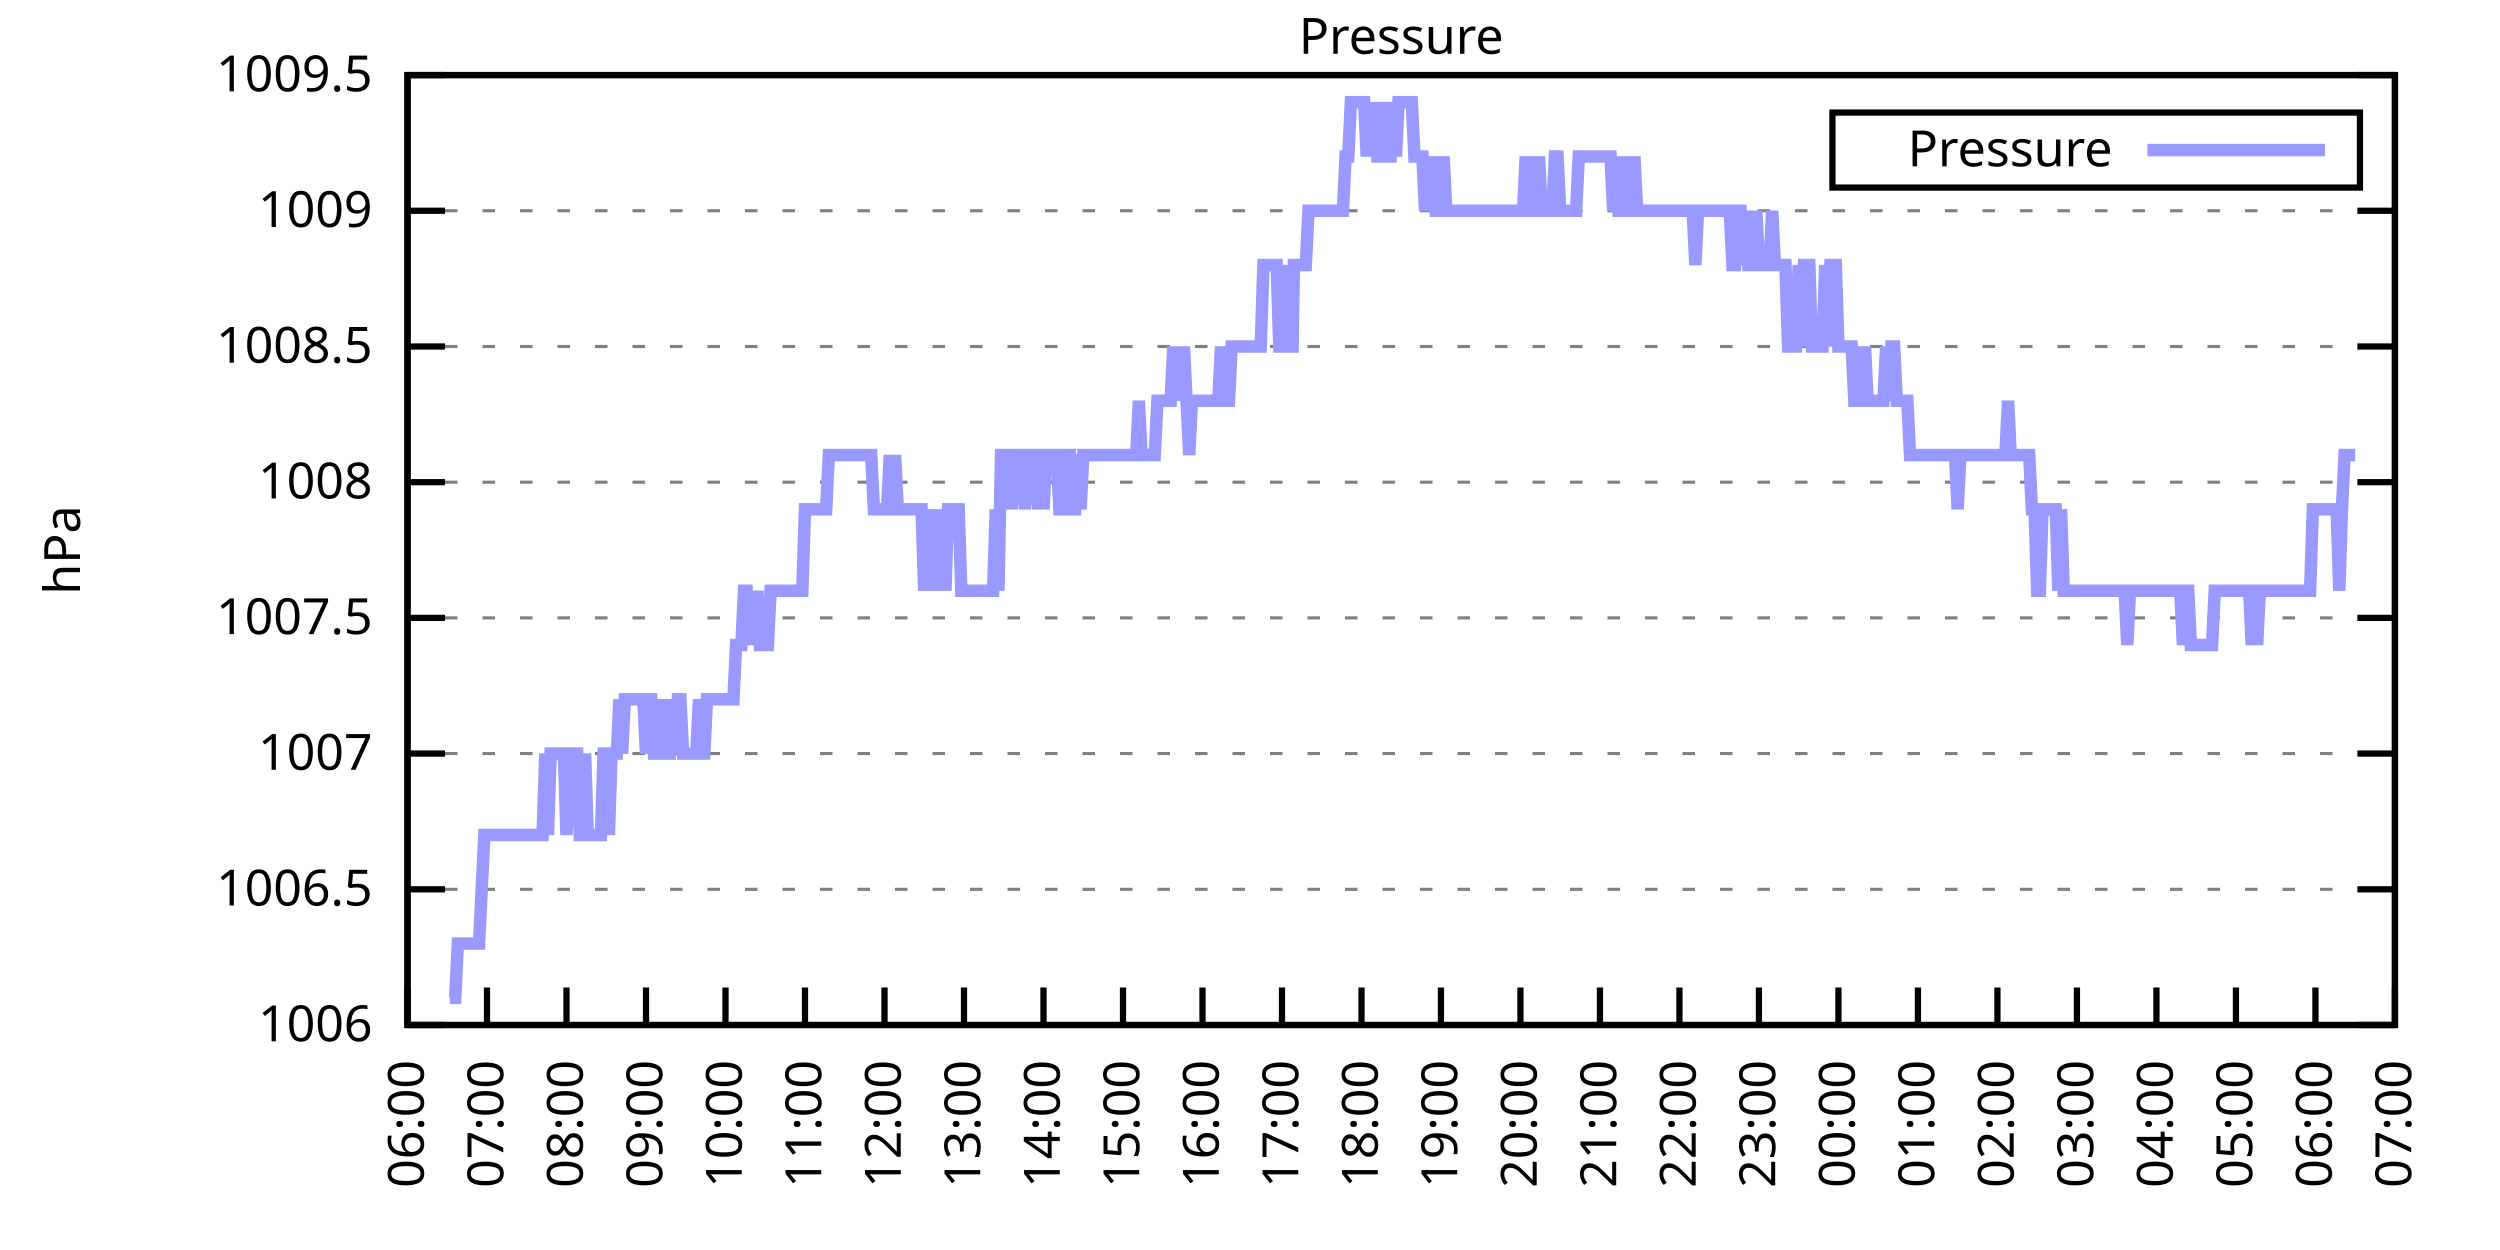
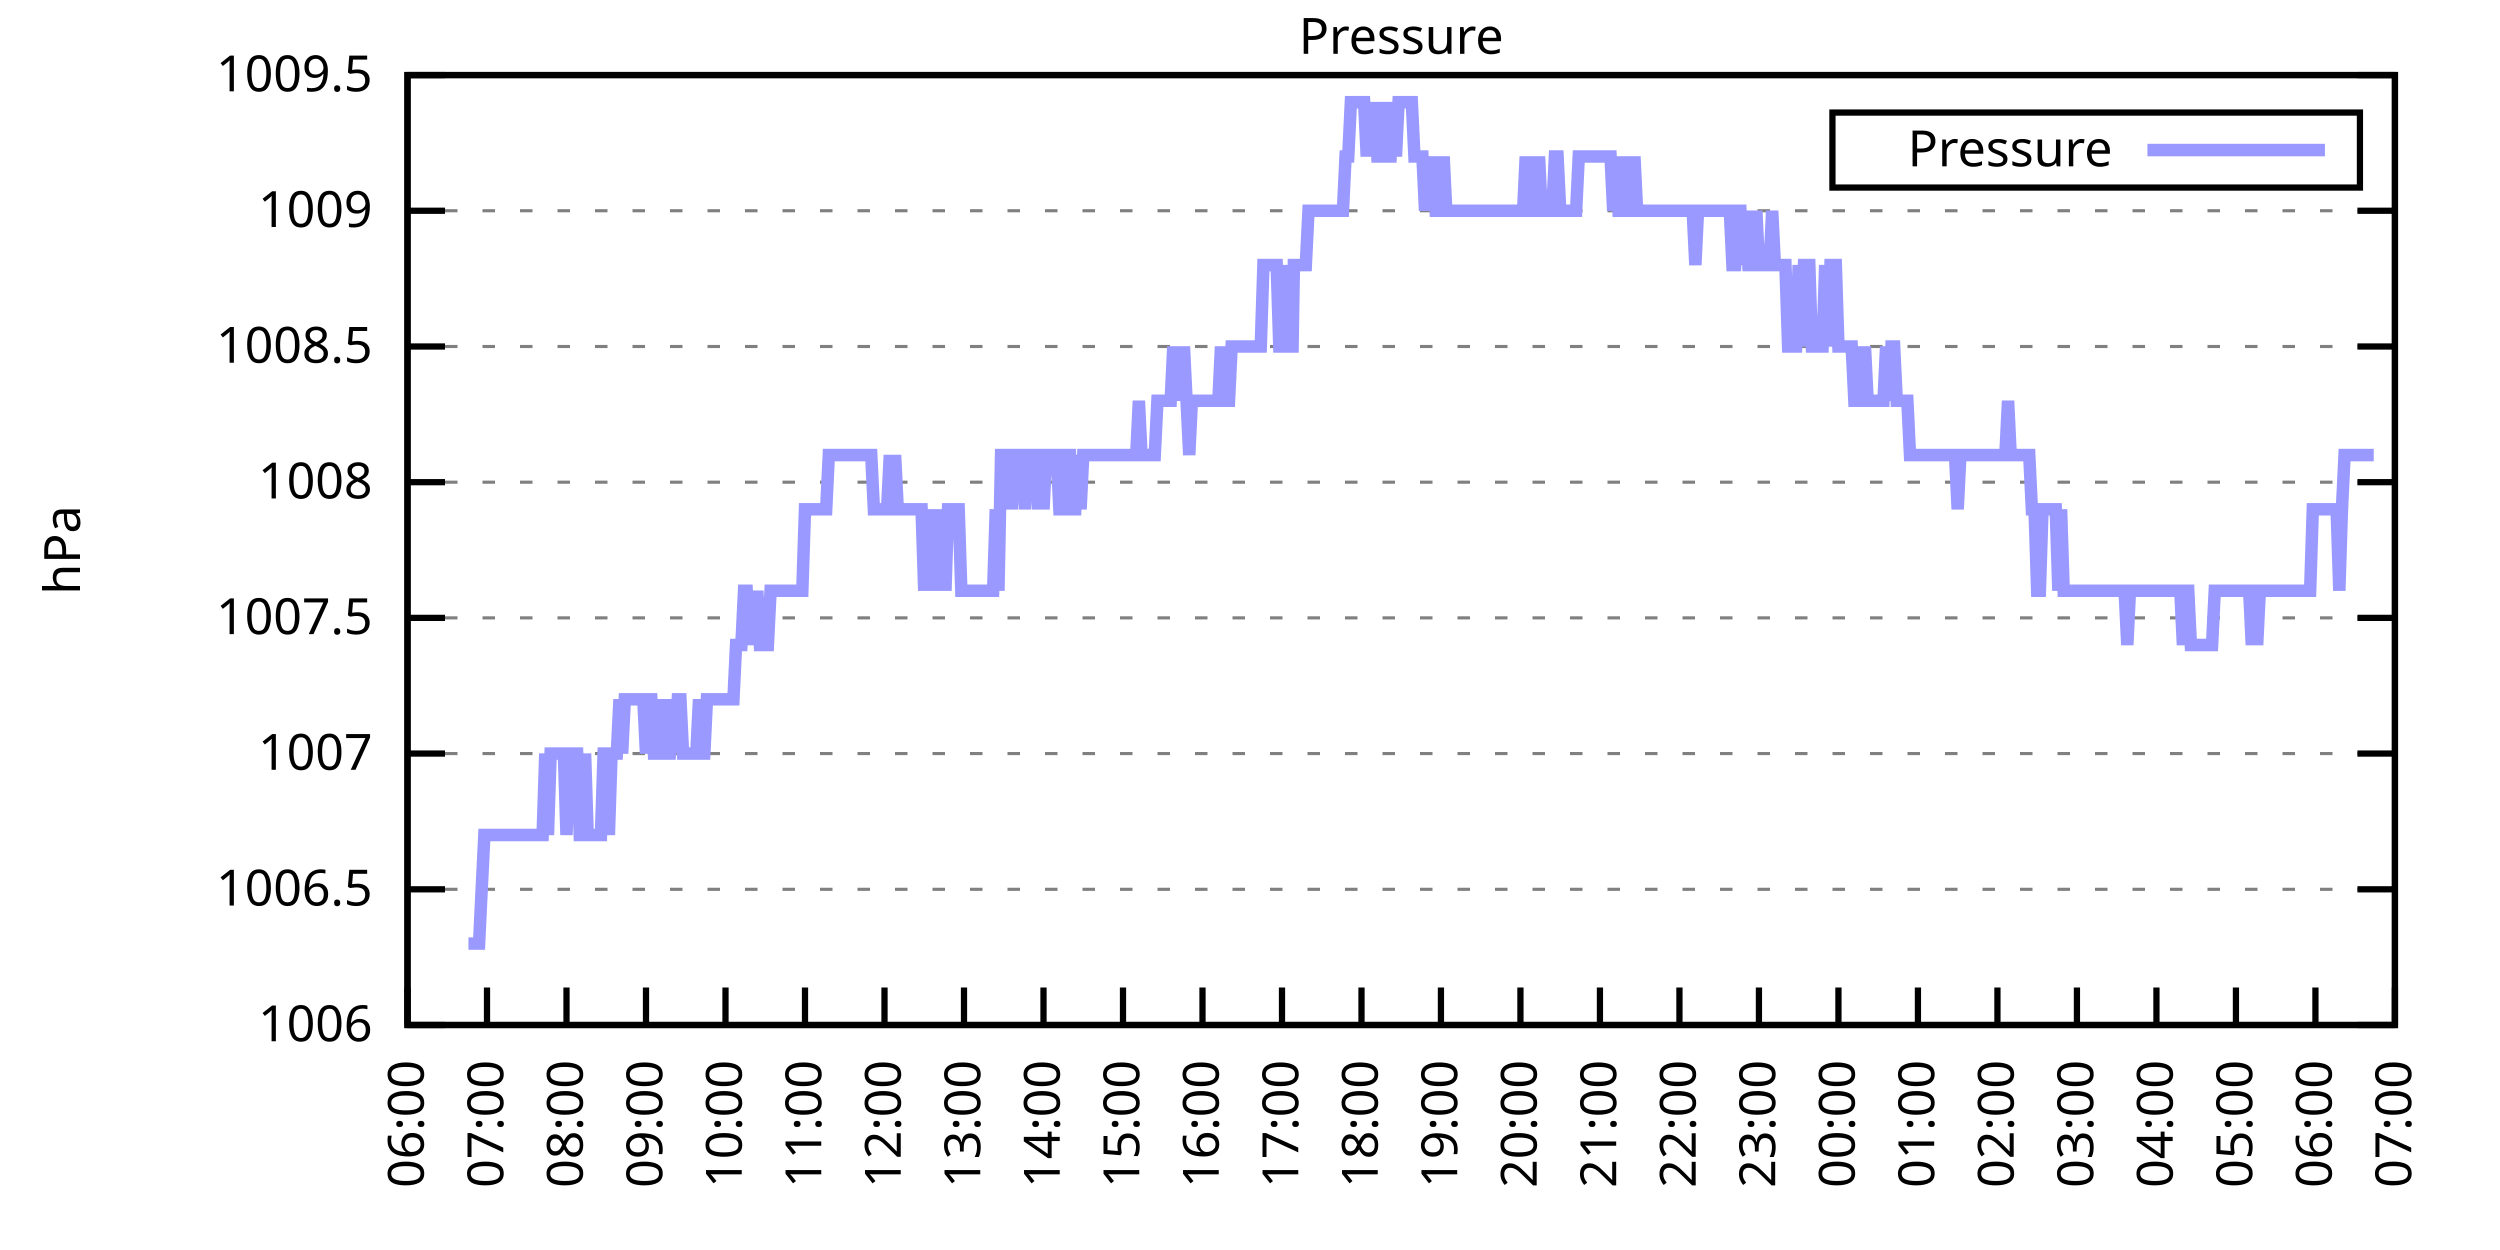
<svg xmlns="http://www.w3.org/2000/svg" xmlns:xlink="http://www.w3.org/1999/xlink" width="400" height="200" viewBox="0 0 400 200">
  <g id="gnuplot_canvas">
    <rect x="0" y="0" width="400" height="200" fill="none" />
    <defs>
      <circle id="gpDot" r="0.5" stroke-width="0.5" stroke="currentColor" />
      <path id="gpPt0" stroke-width="0.333" stroke="currentColor" d="M-1,0 h2 M0,-1 v2" />
      <path id="gpPt1" stroke-width="0.333" stroke="currentColor" d="M-1,-1 L1,1 M1,-1 L-1,1" />
      <path id="gpPt2" stroke-width="0.333" stroke="currentColor" d="M-1,0 L1,0 M0,-1 L0,1 M-1,-1 L1,1 M-1,1 L1,-1" />
      <rect id="gpPt3" stroke-width="0.333" stroke="currentColor" x="-1" y="-1" width="2" height="2" />
      <rect id="gpPt4" stroke-width="0.333" stroke="currentColor" fill="currentColor" x="-1" y="-1" width="2" height="2" />
      <circle id="gpPt5" stroke-width="0.333" stroke="currentColor" cx="0" cy="0" r="1" />
      <use xlink:href="#gpPt5" id="gpPt6" fill="currentColor" stroke="none" />
      <path id="gpPt7" stroke-width="0.333" stroke="currentColor" d="M0,-1.33 L-1.33,0.67 L1.33,0.67 z" />
      <use xlink:href="#gpPt7" id="gpPt8" fill="currentColor" stroke="none" />
      <use xlink:href="#gpPt7" id="gpPt9" stroke="currentColor" transform="rotate(180)" />
      <use xlink:href="#gpPt9" id="gpPt10" fill="currentColor" stroke="none" />
      <use xlink:href="#gpPt3" id="gpPt11" stroke="currentColor" transform="rotate(45)" />
      <use xlink:href="#gpPt11" id="gpPt12" fill="currentColor" stroke="none" />
      <path id="gpPt13" stroke-width="0.333" stroke="currentColor" d="M0,1.330 L1.265,0.411 L0.782,-1.067 L-0.782,-1.076 L-1.265,0.411 z" />
      <use xlink:href="#gpPt13" id="gpPt14" fill="currentColor" stroke="none" />
      <filter id="textbox" filterUnits="objectBoundingBox" x="0" y="0" height="1" width="1">
        <feFlood flood-color="white" flood-opacity="1" result="bgnd" />
        <feComposite in="SourceGraphic" in2="bgnd" operator="atop" />
      </filter>
      <filter id="greybox" filterUnits="objectBoundingBox" x="0" y="0" height="1" width="1">
        <feFlood flood-color="lightgrey" flood-opacity="1" result="grey" />
        <feComposite in="SourceGraphic" in2="grey" operator="atop" />
      </filter>
    </defs>
    <g fill="none" color="white" stroke="currentColor" stroke-width="1.00" stroke-linecap="butt" stroke-linejoin="miter">
</g>
    <g fill="none" color="black" stroke="currentColor" stroke-width="1.00" stroke-linecap="butt" stroke-linejoin="miter">
      <g stroke="none" shape-rendering="crispEdges">
        <polygon fill="rgb(255, 255, 255)" points="65.20,164.00 383.18,164.00 383.18,12.02 65.20,12.02 " />
      </g>
    </g>
    <g fill="none" color="black" stroke="currentColor" stroke-width="1.00" stroke-linecap="butt" stroke-linejoin="miter">
</g>
    <g fill="none" color="black" stroke="black" stroke-width="0.50" stroke-linecap="butt" stroke-linejoin="miter">
</g>
    <g fill="none" color="gray" stroke="currentColor" stroke-width="0.50" stroke-linecap="butt" stroke-linejoin="miter">
      <path stroke="gray" stroke-dasharray="2,4" class="gridline" d="M65.20,164.00 L383.19,164.00  " />
    </g>
    <g fill="none" color="gray" stroke="gray" stroke-width="1.00" stroke-linecap="butt" stroke-linejoin="miter">
</g>
    <g fill="none" color="black" stroke="currentColor" stroke-width="1.00" stroke-linecap="butt" stroke-linejoin="miter">
      <path stroke="black" d="M65.20,164.00 L71.20,164.00 M383.19,164.00 L377.19,164.00  " />
      <g transform="translate(59.60,166.60)" stroke="none" fill="black" font-family="Sans" font-size="8.00" text-anchor="end">
        <text>
          <tspan font-family="Sans"> 1006</tspan>
        </text>
      </g>
    </g>
    <g fill="none" color="black" stroke="currentColor" stroke-width="1.00" stroke-linecap="butt" stroke-linejoin="miter">
</g>
    <g fill="none" color="black" stroke="black" stroke-width="0.50" stroke-linecap="butt" stroke-linejoin="miter">
</g>
    <g fill="none" color="gray" stroke="currentColor" stroke-width="0.50" stroke-linecap="butt" stroke-linejoin="miter">
      <path stroke="gray" stroke-dasharray="2,4" class="gridline" d="M65.20,142.29 L383.19,142.29  " />
    </g>
    <g fill="none" color="gray" stroke="gray" stroke-width="1.00" stroke-linecap="butt" stroke-linejoin="miter">
</g>
    <g fill="none" color="black" stroke="currentColor" stroke-width="1.00" stroke-linecap="butt" stroke-linejoin="miter">
      <path stroke="black" d="M65.20,142.29 L71.20,142.29 M383.19,142.29 L377.19,142.29  " />
      <g transform="translate(59.60,144.89)" stroke="none" fill="black" font-family="Sans" font-size="8.00" text-anchor="end">
        <text>
          <tspan font-family="Sans"> 1006.5</tspan>
        </text>
      </g>
    </g>
    <g fill="none" color="black" stroke="currentColor" stroke-width="1.00" stroke-linecap="butt" stroke-linejoin="miter">
</g>
    <g fill="none" color="black" stroke="black" stroke-width="0.50" stroke-linecap="butt" stroke-linejoin="miter">
</g>
    <g fill="none" color="gray" stroke="currentColor" stroke-width="0.50" stroke-linecap="butt" stroke-linejoin="miter">
      <path stroke="gray" stroke-dasharray="2,4" class="gridline" d="M65.20,120.57 L383.19,120.57  " />
    </g>
    <g fill="none" color="gray" stroke="gray" stroke-width="1.00" stroke-linecap="butt" stroke-linejoin="miter">
</g>
    <g fill="none" color="black" stroke="currentColor" stroke-width="1.00" stroke-linecap="butt" stroke-linejoin="miter">
      <path stroke="black" d="M65.20,120.57 L71.20,120.57 M383.19,120.57 L377.19,120.57  " />
      <g transform="translate(59.60,123.17)" stroke="none" fill="black" font-family="Sans" font-size="8.00" text-anchor="end">
        <text>
          <tspan font-family="Sans"> 1007</tspan>
        </text>
      </g>
    </g>
    <g fill="none" color="black" stroke="currentColor" stroke-width="1.00" stroke-linecap="butt" stroke-linejoin="miter">
</g>
    <g fill="none" color="black" stroke="black" stroke-width="0.50" stroke-linecap="butt" stroke-linejoin="miter">
</g>
    <g fill="none" color="gray" stroke="currentColor" stroke-width="0.50" stroke-linecap="butt" stroke-linejoin="miter">
      <path stroke="gray" stroke-dasharray="2,4" class="gridline" d="M65.20,98.86 L383.19,98.86  " />
    </g>
    <g fill="none" color="gray" stroke="gray" stroke-width="1.00" stroke-linecap="butt" stroke-linejoin="miter">
</g>
    <g fill="none" color="black" stroke="currentColor" stroke-width="1.00" stroke-linecap="butt" stroke-linejoin="miter">
      <path stroke="black" d="M65.20,98.86 L71.20,98.86 M383.19,98.86 L377.19,98.86  " />
      <g transform="translate(59.60,101.46)" stroke="none" fill="black" font-family="Sans" font-size="8.00" text-anchor="end">
        <text>
          <tspan font-family="Sans"> 1007.5</tspan>
        </text>
      </g>
    </g>
    <g fill="none" color="black" stroke="currentColor" stroke-width="1.00" stroke-linecap="butt" stroke-linejoin="miter">
</g>
    <g fill="none" color="black" stroke="black" stroke-width="0.50" stroke-linecap="butt" stroke-linejoin="miter">
</g>
    <g fill="none" color="gray" stroke="currentColor" stroke-width="0.50" stroke-linecap="butt" stroke-linejoin="miter">
      <path stroke="gray" stroke-dasharray="2,4" class="gridline" d="M65.20,77.15 L383.19,77.15  " />
    </g>
    <g fill="none" color="gray" stroke="gray" stroke-width="1.00" stroke-linecap="butt" stroke-linejoin="miter">
</g>
    <g fill="none" color="black" stroke="currentColor" stroke-width="1.00" stroke-linecap="butt" stroke-linejoin="miter">
      <path stroke="black" d="M65.20,77.15 L71.20,77.15 M383.19,77.15 L377.19,77.15  " />
      <g transform="translate(59.60,79.75)" stroke="none" fill="black" font-family="Sans" font-size="8.00" text-anchor="end">
        <text>
          <tspan font-family="Sans"> 1008</tspan>
        </text>
      </g>
    </g>
    <g fill="none" color="black" stroke="currentColor" stroke-width="1.00" stroke-linecap="butt" stroke-linejoin="miter">
</g>
    <g fill="none" color="black" stroke="black" stroke-width="0.50" stroke-linecap="butt" stroke-linejoin="miter">
</g>
    <g fill="none" color="gray" stroke="currentColor" stroke-width="0.50" stroke-linecap="butt" stroke-linejoin="miter">
      <path stroke="gray" stroke-dasharray="2,4" class="gridline" d="M65.20,55.44 L383.19,55.44  " />
    </g>
    <g fill="none" color="gray" stroke="gray" stroke-width="1.00" stroke-linecap="butt" stroke-linejoin="miter">
</g>
    <g fill="none" color="black" stroke="currentColor" stroke-width="1.00" stroke-linecap="butt" stroke-linejoin="miter">
      <path stroke="black" d="M65.20,55.44 L71.20,55.44 M383.19,55.44 L377.19,55.44  " />
      <g transform="translate(59.60,58.04)" stroke="none" fill="black" font-family="Sans" font-size="8.00" text-anchor="end">
        <text>
          <tspan font-family="Sans"> 1008.5</tspan>
        </text>
      </g>
    </g>
    <g fill="none" color="black" stroke="currentColor" stroke-width="1.00" stroke-linecap="butt" stroke-linejoin="miter">
</g>
    <g fill="none" color="black" stroke="black" stroke-width="0.50" stroke-linecap="butt" stroke-linejoin="miter">
</g>
    <g fill="none" color="gray" stroke="currentColor" stroke-width="0.50" stroke-linecap="butt" stroke-linejoin="miter">
      <path stroke="gray" stroke-dasharray="2,4" class="gridline" d="M65.20,33.72 L383.19,33.72  " />
    </g>
    <g fill="none" color="gray" stroke="gray" stroke-width="1.00" stroke-linecap="butt" stroke-linejoin="miter">
</g>
    <g fill="none" color="black" stroke="currentColor" stroke-width="1.00" stroke-linecap="butt" stroke-linejoin="miter">
      <path stroke="black" d="M65.20,33.72 L71.20,33.72 M383.19,33.72 L377.19,33.72  " />
      <g transform="translate(59.60,36.32)" stroke="none" fill="black" font-family="Sans" font-size="8.00" text-anchor="end">
        <text>
          <tspan font-family="Sans"> 1009</tspan>
        </text>
      </g>
    </g>
    <g fill="none" color="black" stroke="currentColor" stroke-width="1.00" stroke-linecap="butt" stroke-linejoin="miter">
</g>
    <g fill="none" color="black" stroke="black" stroke-width="0.50" stroke-linecap="butt" stroke-linejoin="miter">
</g>
    <g fill="none" color="gray" stroke="currentColor" stroke-width="0.50" stroke-linecap="butt" stroke-linejoin="miter">
      <path stroke="gray" stroke-dasharray="2,4" class="gridline" d="M65.20,12.01 L383.19,12.01  " />
    </g>
    <g fill="none" color="gray" stroke="gray" stroke-width="1.00" stroke-linecap="butt" stroke-linejoin="miter">
</g>
    <g fill="none" color="black" stroke="currentColor" stroke-width="1.00" stroke-linecap="butt" stroke-linejoin="miter">
      <path stroke="black" d="M65.20,12.01 L71.20,12.01 M383.19,12.01 L377.19,12.01  " />
      <g transform="translate(59.60,14.61)" stroke="none" fill="black" font-family="Sans" font-size="8.00" text-anchor="end">
        <text>
          <tspan font-family="Sans"> 1009.5</tspan>
        </text>
      </g>
    </g>
    <g fill="none" color="black" stroke="currentColor" stroke-width="1.00" stroke-linecap="butt" stroke-linejoin="miter">
      <path stroke="black" d="M65.20,164.00 L65.20,158.00  " />
      <g transform="translate(67.80,169.60) rotate(270.00)" stroke="none" fill="black" font-family="Sans" font-size="8.00" text-anchor="end">
        <text>
          <tspan font-family="Sans">06:00</tspan>
        </text>
      </g>
    </g>
    <g fill="none" color="black" stroke="currentColor" stroke-width="1.00" stroke-linecap="butt" stroke-linejoin="miter">
      <path stroke="black" d="M77.92,164.00 L77.92,158.00  " />
      <g transform="translate(80.52,169.60) rotate(270.00)" stroke="none" fill="black" font-family="Sans" font-size="8.00" text-anchor="end">
        <text>
          <tspan font-family="Sans">07:00</tspan>
        </text>
      </g>
    </g>
    <g fill="none" color="black" stroke="currentColor" stroke-width="1.00" stroke-linecap="butt" stroke-linejoin="miter">
      <path stroke="black" d="M90.64,164.00 L90.64,158.00  " />
      <g transform="translate(93.24,169.60) rotate(270.00)" stroke="none" fill="black" font-family="Sans" font-size="8.00" text-anchor="end">
        <text>
          <tspan font-family="Sans">08:00</tspan>
        </text>
      </g>
    </g>
    <g fill="none" color="black" stroke="currentColor" stroke-width="1.00" stroke-linecap="butt" stroke-linejoin="miter">
      <path stroke="black" d="M103.36,164.00 L103.36,158.00  " />
      <g transform="translate(105.96,169.60) rotate(270.00)" stroke="none" fill="black" font-family="Sans" font-size="8.00" text-anchor="end">
        <text>
          <tspan font-family="Sans">09:00</tspan>
        </text>
      </g>
    </g>
    <g fill="none" color="black" stroke="currentColor" stroke-width="1.00" stroke-linecap="butt" stroke-linejoin="miter">
      <path stroke="black" d="M116.08,164.00 L116.08,158.00  " />
      <g transform="translate(118.68,169.60) rotate(270.00)" stroke="none" fill="black" font-family="Sans" font-size="8.00" text-anchor="end">
        <text>
          <tspan font-family="Sans">10:00</tspan>
        </text>
      </g>
    </g>
    <g fill="none" color="black" stroke="currentColor" stroke-width="1.00" stroke-linecap="butt" stroke-linejoin="miter">
      <path stroke="black" d="M128.80,164.00 L128.80,158.00  " />
      <g transform="translate(131.40,169.60) rotate(270.00)" stroke="none" fill="black" font-family="Sans" font-size="8.00" text-anchor="end">
        <text>
          <tspan font-family="Sans">11:00</tspan>
        </text>
      </g>
    </g>
    <g fill="none" color="black" stroke="currentColor" stroke-width="1.00" stroke-linecap="butt" stroke-linejoin="miter">
      <path stroke="black" d="M141.52,164.00 L141.52,158.00  " />
      <g transform="translate(144.12,169.60) rotate(270.00)" stroke="none" fill="black" font-family="Sans" font-size="8.00" text-anchor="end">
        <text>
          <tspan font-family="Sans">12:00</tspan>
        </text>
      </g>
    </g>
    <g fill="none" color="black" stroke="currentColor" stroke-width="1.00" stroke-linecap="butt" stroke-linejoin="miter">
      <path stroke="black" d="M154.24,164.00 L154.24,158.00  " />
      <g transform="translate(156.84,169.60) rotate(270.00)" stroke="none" fill="black" font-family="Sans" font-size="8.00" text-anchor="end">
        <text>
          <tspan font-family="Sans">13:00</tspan>
        </text>
      </g>
    </g>
    <g fill="none" color="black" stroke="currentColor" stroke-width="1.00" stroke-linecap="butt" stroke-linejoin="miter">
      <path stroke="black" d="M166.96,164.00 L166.96,158.00  " />
      <g transform="translate(169.56,169.60) rotate(270.00)" stroke="none" fill="black" font-family="Sans" font-size="8.00" text-anchor="end">
        <text>
          <tspan font-family="Sans">14:00</tspan>
        </text>
      </g>
    </g>
    <g fill="none" color="black" stroke="currentColor" stroke-width="1.00" stroke-linecap="butt" stroke-linejoin="miter">
      <path stroke="black" d="M179.68,164.00 L179.68,158.00  " />
      <g transform="translate(182.28,169.60) rotate(270.00)" stroke="none" fill="black" font-family="Sans" font-size="8.00" text-anchor="end">
        <text>
          <tspan font-family="Sans">15:00</tspan>
        </text>
      </g>
    </g>
    <g fill="none" color="black" stroke="currentColor" stroke-width="1.00" stroke-linecap="butt" stroke-linejoin="miter">
      <path stroke="black" d="M192.40,164.00 L192.40,158.00  " />
      <g transform="translate(195.00,169.60) rotate(270.00)" stroke="none" fill="black" font-family="Sans" font-size="8.00" text-anchor="end">
        <text>
          <tspan font-family="Sans">16:00</tspan>
        </text>
      </g>
    </g>
    <g fill="none" color="black" stroke="currentColor" stroke-width="1.00" stroke-linecap="butt" stroke-linejoin="miter">
      <path stroke="black" d="M205.12,164.00 L205.12,158.00  " />
      <g transform="translate(207.72,169.60) rotate(270.00)" stroke="none" fill="black" font-family="Sans" font-size="8.00" text-anchor="end">
        <text>
          <tspan font-family="Sans">17:00</tspan>
        </text>
      </g>
    </g>
    <g fill="none" color="black" stroke="currentColor" stroke-width="1.00" stroke-linecap="butt" stroke-linejoin="miter">
      <path stroke="black" d="M217.84,164.00 L217.84,158.00  " />
      <g transform="translate(220.44,169.60) rotate(270.00)" stroke="none" fill="black" font-family="Sans" font-size="8.00" text-anchor="end">
        <text>
          <tspan font-family="Sans">18:00</tspan>
        </text>
      </g>
    </g>
    <g fill="none" color="black" stroke="currentColor" stroke-width="1.00" stroke-linecap="butt" stroke-linejoin="miter">
      <path stroke="black" d="M230.55,164.00 L230.55,158.00  " />
      <g transform="translate(233.15,169.60) rotate(270.00)" stroke="none" fill="black" font-family="Sans" font-size="8.00" text-anchor="end">
        <text>
          <tspan font-family="Sans">19:00</tspan>
        </text>
      </g>
    </g>
    <g fill="none" color="black" stroke="currentColor" stroke-width="1.00" stroke-linecap="butt" stroke-linejoin="miter">
      <path stroke="black" d="M243.27,164.00 L243.27,158.00  " />
      <g transform="translate(245.87,169.60) rotate(270.00)" stroke="none" fill="black" font-family="Sans" font-size="8.00" text-anchor="end">
        <text>
          <tspan font-family="Sans">20:00</tspan>
        </text>
      </g>
    </g>
    <g fill="none" color="black" stroke="currentColor" stroke-width="1.00" stroke-linecap="butt" stroke-linejoin="miter">
      <path stroke="black" d="M255.99,164.00 L255.99,158.00  " />
      <g transform="translate(258.59,169.60) rotate(270.00)" stroke="none" fill="black" font-family="Sans" font-size="8.00" text-anchor="end">
        <text>
          <tspan font-family="Sans">21:00</tspan>
        </text>
      </g>
    </g>
    <g fill="none" color="black" stroke="currentColor" stroke-width="1.00" stroke-linecap="butt" stroke-linejoin="miter">
      <path stroke="black" d="M268.71,164.00 L268.71,158.00  " />
      <g transform="translate(271.31,169.60) rotate(270.00)" stroke="none" fill="black" font-family="Sans" font-size="8.00" text-anchor="end">
        <text>
          <tspan font-family="Sans">22:00</tspan>
        </text>
      </g>
    </g>
    <g fill="none" color="black" stroke="currentColor" stroke-width="1.00" stroke-linecap="butt" stroke-linejoin="miter">
      <path stroke="black" d="M281.43,164.00 L281.43,158.00  " />
      <g transform="translate(284.03,169.60) rotate(270.00)" stroke="none" fill="black" font-family="Sans" font-size="8.00" text-anchor="end">
        <text>
          <tspan font-family="Sans">23:00</tspan>
        </text>
      </g>
    </g>
    <g fill="none" color="black" stroke="currentColor" stroke-width="1.00" stroke-linecap="butt" stroke-linejoin="miter">
      <path stroke="black" d="M294.15,164.00 L294.15,158.00  " />
      <g transform="translate(296.75,169.60) rotate(270.00)" stroke="none" fill="black" font-family="Sans" font-size="8.00" text-anchor="end">
        <text>
          <tspan font-family="Sans">00:00</tspan>
        </text>
      </g>
    </g>
    <g fill="none" color="black" stroke="currentColor" stroke-width="1.00" stroke-linecap="butt" stroke-linejoin="miter">
      <path stroke="black" d="M306.87,164.00 L306.87,158.00  " />
      <g transform="translate(309.47,169.60) rotate(270.00)" stroke="none" fill="black" font-family="Sans" font-size="8.00" text-anchor="end">
        <text>
          <tspan font-family="Sans">01:00</tspan>
        </text>
      </g>
    </g>
    <g fill="none" color="black" stroke="currentColor" stroke-width="1.00" stroke-linecap="butt" stroke-linejoin="miter">
      <path stroke="black" d="M319.59,164.00 L319.59,158.00  " />
      <g transform="translate(322.19,169.60) rotate(270.00)" stroke="none" fill="black" font-family="Sans" font-size="8.00" text-anchor="end">
        <text>
          <tspan font-family="Sans">02:00</tspan>
        </text>
      </g>
    </g>
    <g fill="none" color="black" stroke="currentColor" stroke-width="1.00" stroke-linecap="butt" stroke-linejoin="miter">
      <path stroke="black" d="M332.31,164.00 L332.31,158.00  " />
      <g transform="translate(334.91,169.60) rotate(270.00)" stroke="none" fill="black" font-family="Sans" font-size="8.00" text-anchor="end">
        <text>
          <tspan font-family="Sans">03:00</tspan>
        </text>
      </g>
    </g>
    <g fill="none" color="black" stroke="currentColor" stroke-width="1.00" stroke-linecap="butt" stroke-linejoin="miter">
      <path stroke="black" d="M345.03,164.00 L345.03,158.00  " />
      <g transform="translate(347.63,169.60) rotate(270.00)" stroke="none" fill="black" font-family="Sans" font-size="8.00" text-anchor="end">
        <text>
          <tspan font-family="Sans">04:00</tspan>
        </text>
      </g>
    </g>
    <g fill="none" color="black" stroke="currentColor" stroke-width="1.00" stroke-linecap="butt" stroke-linejoin="miter">
      <path stroke="black" d="M357.75,164.00 L357.75,158.00  " />
      <g transform="translate(360.35,169.60) rotate(270.00)" stroke="none" fill="black" font-family="Sans" font-size="8.00" text-anchor="end">
        <text>
          <tspan font-family="Sans">05:00</tspan>
        </text>
      </g>
    </g>
    <g fill="none" color="black" stroke="currentColor" stroke-width="1.00" stroke-linecap="butt" stroke-linejoin="miter">
      <path stroke="black" d="M370.47,164.00 L370.47,158.00  " />
      <g transform="translate(373.07,169.60) rotate(270.00)" stroke="none" fill="black" font-family="Sans" font-size="8.00" text-anchor="end">
        <text>
          <tspan font-family="Sans">06:00</tspan>
        </text>
      </g>
    </g>
    <g fill="none" color="black" stroke="currentColor" stroke-width="1.00" stroke-linecap="butt" stroke-linejoin="miter">
      <path stroke="black" d="M383.19,164.00 L383.19,158.00  " />
      <g transform="translate(385.79,169.60) rotate(270.00)" stroke="none" fill="black" font-family="Sans" font-size="8.00" text-anchor="end">
        <text>
          <tspan font-family="Sans">07:00</tspan>
        </text>
      </g>
    </g>
    <g fill="none" color="black" stroke="currentColor" stroke-width="1.00" stroke-linecap="butt" stroke-linejoin="miter">
</g>
    <g fill="none" color="black" stroke="currentColor" stroke-width="1.00" stroke-linecap="butt" stroke-linejoin="miter">
      <path stroke="black" d="M65.20,12.01 L65.20,164.00 L383.19,164.00 L383.19,12.01 L65.20,12.01 Z  " />
    </g>
    <g fill="none" color="black" stroke="currentColor" stroke-width="1.00" stroke-linecap="butt" stroke-linejoin="miter">
</g>
    <g fill="none" color="black" stroke="currentColor" stroke-width="1.00" stroke-linecap="butt" stroke-linejoin="miter">
      <path stroke="black" d="M293.19,30.01 L293.19,18.01 L377.59,18.01 L377.59,30.01 L293.19,30.01 Z  " />
    </g>
    <g id="Pressure_plot_1">
      <g fill="none" color="white" stroke="black" stroke-width="2.00" stroke-linecap="butt" stroke-linejoin="miter">
</g>
      <g fill="none" color="black" stroke="currentColor" stroke-width="2.00" stroke-linecap="butt" stroke-linejoin="miter">
        <g transform="translate(337.99,26.61)" stroke="none" fill="black" font-family="Sans" font-size="8.00" text-anchor="end">
          <text>
            <tspan font-family="Sans">Pressure</tspan>
          </text>
        </g>
      </g>
      <g fill="none" color="black" stroke="currentColor" stroke-width="2.00" stroke-linecap="butt" stroke-linejoin="miter">
-         <path stroke="rgb(153, 153, 255)" d="M343.59,24.01 L371.99,24.01 M71.98,159.66 L72.41,159.66 L72.83,159.66 L73.26,150.97 L73.68,150.97 L74.10,150.97   L74.53,150.97 L74.95,150.97 L75.38,150.97 L75.80,150.97 L76.22,150.97 L76.65,150.97 L77.07,142.29 L77.50,133.60   L77.92,133.60 L78.34,133.60 L78.77,133.60 L79.19,133.60 L79.62,133.60 L80.04,133.60 L80.46,133.60 L80.89,133.60   L81.31,133.60 L81.74,133.60 L82.16,133.60 L82.58,133.60 L83.01,133.60 L83.43,133.60 L83.86,133.60 L84.28,133.60   L84.70,133.60 L85.13,133.60 L85.55,133.60 L85.98,133.60 L86.40,133.60 L86.82,133.60 L87.25,120.57 L87.67,133.60   L88.10,120.57 L88.52,120.57 L88.94,120.57 L89.37,120.57 L89.79,120.57 L90.22,120.57 L90.64,133.60 L91.06,120.57   L91.49,120.57 L91.91,120.57 L92.34,120.57 L92.76,133.60 L93.18,133.60 L93.61,120.57 L94.03,133.60 L94.46,133.60   L94.88,133.60 L95.30,133.60 L95.73,133.60 L96.15,133.60 L96.58,120.57 L97.00,120.57 L97.42,133.60 L97.85,120.57   L98.27,120.57 L98.69,120.57 L99.12,111.89 L99.54,120.57 L99.97,111.89 L100.39,111.89 L100.81,111.89 L101.24,111.89   L101.66,111.89 L102.09,111.89 L102.51,111.89 L102.93,111.89 L103.36,120.57 L103.78,111.89 L104.21,111.89 L104.63,120.57   L105.05,120.57 L105.48,111.89 L105.90,120.57 L106.33,111.89 L106.75,120.57 L107.17,120.57 L107.60,111.89 L108.02,120.57   L108.45,111.89 L108.87,111.89 L109.29,120.57 L109.72,120.57 L110.14,120.57 L110.57,120.57 L110.99,120.57 L111.41,120.57   L111.84,111.89 L112.26,120.57 L112.69,120.57 L113.11,111.89 L113.53,111.89 L113.96,111.89 L114.38,111.89 L114.81,111.89   L115.23,111.89 L115.65,111.89 L116.08,111.89 L116.50,111.89 L116.93,111.89 L117.35,111.89 L117.77,103.20 L118.20,103.20   L118.62,103.20 L119.05,94.52 L119.47,94.52 L119.89,103.20 L120.32,94.52 L120.74,103.20 L121.17,94.52 L121.59,103.20   L122.01,103.20 L122.44,103.20 L122.86,103.20 L123.29,94.52 L123.71,94.52 L124.13,94.52 L124.56,94.52 L124.98,94.52   L125.41,94.52 L125.83,94.52 L126.25,94.52 L126.68,94.52 L127.10,94.52 L127.53,94.52 L127.95,94.52 L128.37,94.52   L128.80,81.49 L129.22,81.49 L129.65,81.49 L130.07,81.49 L130.49,81.49 L130.92,81.49 L131.34,81.49 L131.77,81.49   L132.19,81.49 L132.61,72.81 L133.04,72.81 L133.46,72.81 L133.89,72.81 L134.31,72.81 L134.73,72.81 L135.16,72.81   L135.58,72.81 L136.01,72.81 L136.43,72.81 L136.85,72.81 L137.28,72.81 L137.70,72.81 L138.13,72.81 L138.55,72.81   L138.97,72.81 L139.40,72.81 L139.82,81.49 L140.25,81.49 L140.67,81.49 L141.09,81.49 L141.52,81.49 L141.94,81.49   L142.37,72.81 L142.79,81.49 L143.21,72.81 L143.64,81.49 L144.06,81.49 L144.49,81.49 L144.91,81.49 L145.33,81.49   L145.76,81.49 L146.18,81.49 L146.61,81.49 L147.03,81.49 L147.45,81.49 L147.88,94.52 L148.30,81.49 L148.73,94.52   L149.15,81.49 L149.57,94.52 L150.00,81.49 L150.42,94.52 L150.85,81.49 L151.27,94.52 L151.69,81.49 L152.12,81.49   L152.54,81.49 L152.97,81.49 L153.39,81.49 L153.81,94.52 L154.24,94.52 L154.66,94.52 L155.09,94.52 L155.51,94.52   L155.93,94.52 L156.36,94.52 L156.78,94.52 L157.21,94.52 L157.63,94.52 L158.05,94.52 L158.48,94.52 L158.90,94.52   L159.33,81.49 L159.75,94.52 L160.17,72.81 L160.60,72.81 L161.02,72.81 L161.44,72.81 L161.87,81.49 L162.29,72.81   L162.72,72.81 L163.14,72.81 L163.56,72.81 L163.99,81.49 L164.41,72.81 L164.84,72.81 L165.26,72.81 L165.68,72.81   L166.11,81.49 L166.53,72.81 L166.96,81.49 L167.38,72.81 L167.80,72.81 L168.23,72.81 L168.65,72.81 L169.08,72.81   L169.50,81.49 L169.92,81.49 L170.35,72.81 L170.77,72.81 L171.20,72.81 L171.62,81.49 L172.04,81.49 L172.47,72.81   L172.89,81.49 L173.32,72.81 L173.74,72.81 L174.16,72.81 L174.59,72.81 L175.01,72.81 L175.44,72.81 L175.86,72.81   L176.28,72.81 L176.71,72.81 L177.13,72.81 L177.56,72.81 L177.98,72.81 L178.40,72.81 L178.83,72.81 L179.25,72.81   L179.68,72.81 L180.10,72.81 L180.52,72.81 L180.95,72.81 L181.37,72.81 L181.80,72.81 L182.22,64.12 L182.64,72.81   L183.07,72.81 L183.49,72.81 L183.92,72.81 L184.34,72.81 L184.76,72.81 L185.19,64.12 L185.61,64.12 L186.04,64.12   L186.46,64.12 L186.88,64.12 L187.31,64.12 L187.73,55.44 L188.16,64.12 L188.58,55.44 L189.00,64.12 L189.43,55.44   L189.85,64.12 L190.28,72.81 L190.70,64.12 L191.12,64.12 L191.55,64.12 L191.97,64.12 L192.40,64.12 L192.82,64.12   L193.24,64.12 L193.67,64.12 L194.09,64.12 L194.52,64.12 L194.94,64.12 L195.36,55.44 L195.79,64.12 L196.21,64.12   L196.64,64.12 L197.06,55.44 L197.48,55.44 L197.91,55.44 L198.33,55.44 L198.76,55.44 L199.18,55.44 L199.60,55.44   L200.03,55.44 L200.45,55.44 L200.88,55.44 L201.30,55.44 L201.72,55.44 L202.15,42.41 L202.57,42.41 L203.00,42.41   L203.42,42.41 L203.84,42.41 L204.27,42.41 L204.69,55.44 L205.12,55.44 L205.54,42.41 L205.96,55.44 L206.39,55.44   L206.81,55.44 L207.02,42.41 L207.66,42.41 L208.08,42.41 L208.51,42.41 L208.93,42.41 L209.36,33.72 L209.78,33.72   L210.20,33.72 L210.63,33.72 L211.05,33.72 L211.48,33.72 L211.90,33.72 L212.32,33.72 L212.75,33.72 L213.17,33.72   L213.60,33.72 L214.02,33.72 L214.44,33.72 L214.87,33.72 L215.29,25.04 L215.72,25.04 L216.14,16.35 L216.56,16.35   L216.99,16.35 L217.41,16.35 L217.84,16.35 L218.26,16.35 L218.68,25.04 L219.11,16.35 L219.53,25.04 L219.96,16.35   L220.38,25.04 L220.80,25.04 L221.23,25.04 L221.65,16.35 L222.08,25.04 L222.50,25.04 L222.92,16.35 L223.35,25.04   L223.77,16.35 L224.20,16.35 L224.62,16.35 L225.04,16.35 L225.47,16.35 L225.89,16.35 L226.31,25.04 L226.74,25.04   L227.16,25.04 L227.59,25.04 L228.01,33.72 L228.43,25.04 L228.86,33.72 L229.28,25.04 L229.71,33.72 L230.13,33.72   L230.55,33.72 L230.98,25.04 L231.40,33.72 L231.83,33.72 L232.25,33.72 L232.67,33.72 L233.10,33.72 L233.52,33.72   L233.95,33.72 L234.37,33.72 L234.79,33.72 L235.22,33.72 L235.64,33.72 L236.07,33.72 L236.49,33.72 L236.91,33.72   L237.34,33.72 L237.76,33.72 L238.19,33.72 L238.61,33.72 L239.03,33.72 L239.46,33.72 L239.88,33.72 L240.31,33.72   L240.73,33.72 L241.15,33.72 L241.58,33.72 L242.00,33.72 L242.43,33.72 L242.85,33.72 L243.27,33.72 L243.70,33.72   L244.12,25.04 L244.55,33.72 L244.97,33.72 L245.39,25.04 L245.82,33.72 L246.24,25.04 L246.67,33.72 L247.09,33.72   L247.51,33.72 L247.94,33.72 L248.36,33.72 L248.79,25.04 L249.21,25.04 L249.63,33.72 L250.06,33.72 L250.48,33.72   L250.91,33.72 L251.33,33.72 L251.75,33.72 L252.18,33.72 L252.60,25.04 L253.03,25.04 L253.45,25.04 L253.87,25.04   L254.30,25.04 L254.72,25.04 L255.15,25.04 L255.57,25.04 L255.99,25.04 L256.42,25.04 L256.84,25.04 L257.27,25.04   L257.69,25.04 L258.11,33.72 L258.54,25.04 L258.96,33.72 L259.39,33.72 L259.81,25.04 L260.23,33.72 L260.66,33.72   L261.08,33.72 L261.51,25.04 L261.93,33.72 L262.35,33.72 L262.78,33.72 L263.20,33.72 L263.63,33.72 L264.05,33.72   L264.47,33.72 L264.90,33.72 L265.32,33.72 L265.75,33.72 L266.17,33.72 L266.59,33.72 L267.02,33.72 L267.44,33.72   L267.87,33.72 L268.29,33.72 L268.71,33.72 L269.14,33.72 L269.56,33.72 L269.99,33.72 L270.41,33.72 L270.83,33.72   L271.26,42.41 L271.68,33.72 L272.11,33.72 L272.53,33.72 L272.95,33.72 L273.38,33.72 L273.80,33.72 L274.23,33.72   L274.65,33.72 L275.07,33.72 L275.50,33.72 L275.92,33.72 L276.35,33.72 L276.77,33.72 L277.19,42.41 L277.62,42.41   L278.04,33.72 L278.47,33.72 L278.89,42.41 L279.31,33.72 L279.74,42.41 L280.16,42.41 L280.59,42.41 L281.01,33.72   L281.43,42.41 L281.86,42.41 L282.28,42.41 L282.71,42.41 L283.13,42.41 L283.55,33.72 L283.98,42.41 L284.40,42.41   L284.83,42.41 L285.25,42.41 L285.67,42.41 L286.10,55.44 L286.52,55.44 L286.95,55.44 L287.37,55.44 L287.79,42.41   L288.22,55.44 L288.64,42.41 L289.06,42.41 L289.49,42.41 L289.91,55.44 L290.34,55.44 L290.76,55.44 L291.18,55.44   L291.61,55.44 L292.03,42.41 L292.46,55.44 L292.88,42.41 L293.30,42.41 L293.73,42.41 L294.15,55.44 L294.58,55.44   L295.00,55.44 L295.42,55.44 L295.85,55.44 L296.27,55.44 L296.70,64.12 L297.12,64.12 L297.54,55.44 L297.97,64.12   L298.39,55.44 L298.82,64.12 L299.24,64.12 L299.66,64.12 L300.09,64.12 L300.51,64.12 L300.94,64.12 L301.36,64.12   L301.78,55.44 L302.21,64.12 L302.63,55.44 L303.06,55.44 L303.48,64.12 L303.90,64.12 L304.33,64.12 L304.75,64.12   L305.18,64.12 L305.60,72.81 L306.02,72.81 L306.45,72.81 L306.87,72.81 L307.30,72.81 L307.72,72.81 L308.14,72.81   L308.57,72.81 L308.99,72.81 L309.42,72.81 L309.84,72.81 L310.26,72.81 L310.69,72.81 L311.11,72.81 L311.54,72.81   L311.96,72.81 L312.38,72.81 L312.81,72.81 L313.23,81.49 L313.66,72.81 L314.08,72.81 L314.50,72.81 L314.93,72.81   L315.35,72.81 L315.78,72.81 L316.20,72.81 L316.62,72.81 L317.05,72.81 L317.47,72.81 L317.90,72.81 L318.32,72.81   L318.74,72.81 L319.17,72.81 L319.59,72.81 L320.02,72.81 L320.44,72.81 L320.86,72.81 L321.29,64.12 L321.71,72.81   L322.14,72.81 L322.56,72.81 L322.98,72.81 L323.41,72.81 L323.83,72.81 L324.26,72.81 L324.68,72.81 L325.10,81.49   L325.53,81.49 L325.95,94.52 L326.38,94.52 L326.80,81.49 L327.22,81.49 L327.65,81.49 L328.07,81.49 L328.50,81.49   L328.92,81.49 L329.34,94.52 L329.77,81.49 L330.19,94.52 L330.62,94.52 L331.04,94.52 L331.46,94.52 L331.89,94.52   L332.31,94.52 L332.74,94.52 L333.16,94.52 L333.58,94.52 L334.01,94.52 L334.43,94.52 L334.86,94.52 L335.28,94.52   L335.70,94.52 L336.13,94.52 L336.55,94.52 L336.98,94.52 L337.40,94.52 L337.82,94.52 L338.25,94.52 L338.67,94.52   L339.10,94.52 L339.52,94.52 L339.94,94.52 L340.37,103.20 L340.79,94.52 L341.22,94.52 L341.64,94.52 L342.06,94.52   L342.49,94.52 L342.91,94.52 L343.34,94.52 L343.76,94.52 L344.18,94.52 L344.61,94.52 L345.03,94.52 L345.46,94.52   L345.88,94.52 L346.30,94.52 L346.73,94.52 L347.15,94.52 L347.58,94.52 L348.00,94.52 L348.42,94.52 L348.85,94.52   L349.27,103.20 L349.70,94.52 L350.12,94.52 L350.54,103.20 L350.97,103.20 L351.39,103.20 L351.81,103.20 L352.24,103.20   L352.66,103.20 L353.09,103.20 L353.51,103.20 L353.93,103.20 L354.36,94.52 L354.78,94.52 L355.21,94.52 L355.63,94.52   L356.05,94.52 L356.48,94.52 L356.90,94.52 L357.33,94.52 L357.75,94.52 L358.17,94.52 L358.60,94.52 L359.02,94.52   L359.45,94.52 L359.87,94.52 L360.29,103.20 L360.72,94.52 L361.14,103.20 L361.57,94.52 L361.99,94.52 L362.41,94.52   L362.84,94.52 L363.26,94.52 L363.69,94.52 L364.11,94.52 L364.53,94.52 L364.96,94.52 L365.38,94.52 L365.81,94.52   L366.23,94.52 L366.65,94.52 L367.08,94.52 L367.50,94.52 L367.93,94.52 L368.35,94.52 L368.77,94.52 L369.20,94.52   L369.62,94.52 L370.05,81.49 L370.47,81.49 L370.89,81.49 L371.32,81.49 L371.74,81.49 L372.17,81.49 L372.59,81.49   L373.01,81.49 L373.44,81.49 L373.86,81.49 L374.29,94.52 L374.71,81.49 L375.13,72.81 L375.56,72.81 L375.98,72.81   L376.41,72.81 L376.83,72.81  " />
+         <path stroke="rgb(153, 153, 255)" d="M343.59,24.01 L371.99,24.01 M74.95,150.97 L75.38,150.97 L75.80,150.97 L76.22,150.97 L76.65,150.97 L77.07,142.29   L77.50,133.60 L77.92,133.60 L78.34,133.60 L78.77,133.60 L79.19,133.60 L79.62,133.60 L80.04,133.60 L80.46,133.60   L80.89,133.60 L81.31,133.60 L81.74,133.60 L82.16,133.60 L82.58,133.60 L83.01,133.60 L83.43,133.60 L83.86,133.60   L84.28,133.60 L84.70,133.60 L85.13,133.60 L85.55,133.60 L85.98,133.60 L86.40,133.60 L86.82,133.60 L87.25,120.57   L87.67,133.60 L88.10,120.57 L88.52,120.57 L88.94,120.57 L89.37,120.57 L89.79,120.57 L90.22,120.57 L90.64,133.60   L91.06,120.57 L91.49,120.57 L91.91,120.57 L92.34,120.57 L92.76,133.60 L93.18,133.60 L93.61,120.57 L94.03,133.60   L94.46,133.60 L94.88,133.60 L95.30,133.60 L95.73,133.60 L96.15,133.60 L96.58,120.57 L97.00,120.57 L97.42,133.60   L97.85,120.57 L98.27,120.57 L98.69,120.57 L99.12,111.89 L99.54,120.57 L99.97,111.89 L100.39,111.89 L100.81,111.89   L101.24,111.89 L101.66,111.89 L102.09,111.89 L102.51,111.89 L102.93,111.89 L103.36,120.57 L103.78,111.89 L104.21,111.89   L104.63,120.57 L105.05,120.57 L105.48,111.89 L105.90,120.57 L106.33,111.89 L106.75,120.57 L107.17,120.57 L107.60,111.89   L108.02,120.57 L108.45,111.89 L108.87,111.89 L109.29,120.57 L109.72,120.57 L110.14,120.57 L110.57,120.57 L110.99,120.57   L111.41,120.57 L111.84,111.89 L112.26,120.57 L112.69,120.57 L113.11,111.89 L113.53,111.89 L113.96,111.89 L114.38,111.89   L114.81,111.89 L115.23,111.89 L115.65,111.89 L116.08,111.89 L116.50,111.89 L116.93,111.89 L117.35,111.89 L117.77,103.20   L118.20,103.20 L118.62,103.20 L119.05,94.52 L119.47,94.52 L119.89,103.20 L120.32,94.52 L120.74,103.20 L121.17,94.52   L121.59,103.20 L122.01,103.20 L122.44,103.20 L122.86,103.20 L123.29,94.52 L123.71,94.52 L124.13,94.52 L124.56,94.52   L124.98,94.52 L125.41,94.52 L125.83,94.52 L126.25,94.52 L126.68,94.52 L127.10,94.52 L127.53,94.52 L127.95,94.52   L128.37,94.52 L128.80,81.49 L129.22,81.49 L129.65,81.49 L130.07,81.49 L130.49,81.49 L130.92,81.49 L131.34,81.49   L131.77,81.49 L132.19,81.49 L132.61,72.81 L133.04,72.81 L133.46,72.81 L133.89,72.81 L134.31,72.81 L134.73,72.81   L135.16,72.81 L135.58,72.81 L136.01,72.81 L136.43,72.81 L136.85,72.81 L137.28,72.81 L137.70,72.81 L138.13,72.81   L138.55,72.81 L138.97,72.81 L139.40,72.81 L139.82,81.49 L140.25,81.49 L140.67,81.49 L141.09,81.49 L141.52,81.49   L141.94,81.49 L142.37,72.81 L142.79,81.49 L143.21,72.81 L143.64,81.49 L144.06,81.49 L144.49,81.49 L144.91,81.49   L145.33,81.49 L145.76,81.49 L146.18,81.49 L146.61,81.49 L147.03,81.49 L147.45,81.49 L147.88,94.52 L148.30,81.49   L148.73,94.52 L149.15,81.49 L149.57,94.52 L150.00,81.49 L150.42,94.52 L150.85,81.49 L151.27,94.52 L151.69,81.49   L152.12,81.49 L152.54,81.49 L152.97,81.49 L153.39,81.49 L153.81,94.52 L154.24,94.52 L154.66,94.52 L155.09,94.52   L155.51,94.52 L155.93,94.52 L156.36,94.52 L156.78,94.52 L157.21,94.52 L157.63,94.52 L158.05,94.52 L158.48,94.52   L158.90,94.52 L159.33,81.49 L159.75,94.52 L160.17,72.81 L160.60,72.81 L161.02,72.81 L161.44,72.81 L161.87,81.49   L162.29,72.81 L162.72,72.81 L163.14,72.81 L163.56,72.81 L163.99,81.49 L164.41,72.81 L164.84,72.81 L165.26,72.81   L165.68,72.81 L166.11,81.49 L166.53,72.81 L166.96,81.49 L167.38,72.81 L167.80,72.81 L168.23,72.81 L168.65,72.81   L169.08,72.81 L169.50,81.49 L169.92,81.49 L170.35,72.81 L170.77,72.81 L171.20,72.81 L171.62,81.49 L172.04,81.49   L172.47,72.81 L172.89,81.49 L173.32,72.81 L173.74,72.81 L174.16,72.81 L174.59,72.81 L175.01,72.81 L175.44,72.81   L175.86,72.81 L176.28,72.81 L176.71,72.81 L177.13,72.81 L177.56,72.81 L177.98,72.81 L178.40,72.81 L178.83,72.81   L179.25,72.81 L179.68,72.81 L180.10,72.81 L180.52,72.81 L180.95,72.81 L181.37,72.81 L181.80,72.81 L182.22,64.12   L182.64,72.81 L183.07,72.81 L183.49,72.81 L183.92,72.81 L184.34,72.81 L184.76,72.81 L185.19,64.12 L185.61,64.12   L186.04,64.12 L186.46,64.12 L186.88,64.12 L187.31,64.12 L187.73,55.44 L188.16,64.12 L188.58,55.44 L189.00,64.12   L189.43,55.44 L189.85,64.12 L190.28,72.81 L190.70,64.12 L191.12,64.12 L191.55,64.12 L191.97,64.12 L192.40,64.12   L192.82,64.12 L193.24,64.12 L193.67,64.12 L194.09,64.12 L194.52,64.12 L194.94,64.12 L195.36,55.44 L195.79,64.12   L196.21,64.12 L196.64,64.12 L197.06,55.44 L197.48,55.44 L197.91,55.44 L198.33,55.44 L198.76,55.44 L199.18,55.44   L199.60,55.44 L200.03,55.44 L200.45,55.44 L200.88,55.44 L201.30,55.44 L201.72,55.44 L202.15,42.41 L202.57,42.41   L203.00,42.41 L203.42,42.41 L203.84,42.41 L204.27,42.41 L204.69,55.44 L205.12,55.44 L205.54,42.41 L205.96,55.44   L206.39,55.44 L206.81,55.44 L207.02,42.41 L207.66,42.41 L208.08,42.41 L208.51,42.41 L208.93,42.41 L209.36,33.72   L209.78,33.72 L210.20,33.72 L210.63,33.72 L211.05,33.72 L211.48,33.72 L211.90,33.72 L212.32,33.72 L212.75,33.72   L213.17,33.72 L213.60,33.72 L214.02,33.72 L214.44,33.72 L214.87,33.72 L215.29,25.04 L215.72,25.04 L216.14,16.35   L216.56,16.35 L216.99,16.35 L217.41,16.35 L217.84,16.35 L218.26,16.35 L218.68,25.04 L219.11,16.35 L219.53,25.04   L219.96,16.35 L220.38,25.04 L220.80,25.04 L221.23,25.04 L221.65,16.35 L222.08,25.04 L222.50,25.04 L222.92,16.35   L223.35,25.04 L223.77,16.35 L224.20,16.35 L224.62,16.35 L225.04,16.35 L225.47,16.35 L225.89,16.35 L226.31,25.04   L226.74,25.04 L227.16,25.04 L227.59,25.04 L228.01,33.72 L228.43,25.04 L228.86,33.72 L229.28,25.04 L229.71,33.72   L230.13,33.72 L230.55,33.72 L230.98,25.04 L231.40,33.72 L231.83,33.72 L232.25,33.72 L232.67,33.72 L233.10,33.72   L233.52,33.72 L233.95,33.72 L234.37,33.72 L234.79,33.72 L235.22,33.72 L235.64,33.72 L236.07,33.72 L236.49,33.72   L236.91,33.72 L237.34,33.72 L237.76,33.72 L238.19,33.72 L238.61,33.72 L239.03,33.72 L239.46,33.72 L239.88,33.72   L240.31,33.72 L240.73,33.72 L241.15,33.72 L241.58,33.72 L242.00,33.72 L242.43,33.72 L242.85,33.72 L243.27,33.72   L243.70,33.72 L244.12,25.04 L244.55,33.72 L244.97,33.72 L245.39,25.04 L245.82,33.72 L246.24,25.04 L246.67,33.72   L247.09,33.72 L247.51,33.72 L247.94,33.72 L248.36,33.72 L248.79,25.04 L249.21,25.04 L249.63,33.72 L250.06,33.72   L250.48,33.72 L250.91,33.72 L251.33,33.72 L251.75,33.72 L252.18,33.72 L252.60,25.04 L253.03,25.04 L253.45,25.04   L253.87,25.04 L254.30,25.04 L254.72,25.04 L255.15,25.04 L255.57,25.04 L255.99,25.04 L256.42,25.04 L256.84,25.04   L257.27,25.04 L257.69,25.04 L258.11,33.72 L258.54,25.04 L258.96,33.72 L259.39,33.72 L259.81,25.04 L260.23,33.72   L260.66,33.72 L261.08,33.72 L261.51,25.04 L261.93,33.72 L262.35,33.72 L262.78,33.72 L263.20,33.72 L263.63,33.72   L264.05,33.72 L264.47,33.72 L264.90,33.72 L265.32,33.72 L265.75,33.72 L266.17,33.72 L266.59,33.72 L267.02,33.72   L267.44,33.72 L267.87,33.72 L268.29,33.72 L268.71,33.72 L269.14,33.72 L269.56,33.72 L269.99,33.72 L270.41,33.72   L270.83,33.72 L271.26,42.41 L271.68,33.72 L272.11,33.72 L272.53,33.72 L272.95,33.72 L273.38,33.72 L273.80,33.72   L274.23,33.72 L274.65,33.72 L275.07,33.72 L275.50,33.72 L275.92,33.72 L276.35,33.72 L276.77,33.72 L277.19,42.41   L277.62,42.41 L278.04,33.72 L278.47,33.72 L278.89,42.41 L279.31,33.72 L279.74,42.41 L280.16,42.41 L280.59,42.41   L281.01,33.72 L281.43,42.41 L281.86,42.41 L282.28,42.41 L282.71,42.41 L283.13,42.41 L283.55,33.72 L283.98,42.41   L284.40,42.41 L284.83,42.41 L285.25,42.41 L285.67,42.41 L286.10,55.44 L286.52,55.44 L286.95,55.44 L287.37,55.44   L287.79,42.41 L288.22,55.44 L288.64,42.41 L289.06,42.41 L289.49,42.41 L289.91,55.44 L290.34,55.44 L290.76,55.44   L291.18,55.44 L291.61,55.44 L292.03,42.41 L292.46,55.44 L292.88,42.41 L293.30,42.41 L293.73,42.41 L294.15,55.44   L294.58,55.44 L295.00,55.44 L295.42,55.44 L295.85,55.44 L296.27,55.44 L296.70,64.12 L297.12,64.12 L297.54,55.44   L297.97,64.12 L298.39,55.44 L298.82,64.12 L299.24,64.12 L299.66,64.12 L300.09,64.12 L300.51,64.12 L300.94,64.12   L301.36,64.12 L301.78,55.44 L302.21,64.12 L302.63,55.44 L303.06,55.44 L303.48,64.12 L303.90,64.12 L304.33,64.12   L304.75,64.12 L305.18,64.12 L305.60,72.81 L306.02,72.81 L306.45,72.81 L306.87,72.81 L307.30,72.81 L307.72,72.81   L308.14,72.81 L308.57,72.81 L308.99,72.81 L309.42,72.81 L309.84,72.81 L310.26,72.81 L310.69,72.81 L311.11,72.81   L311.54,72.81 L311.96,72.81 L312.38,72.81 L312.81,72.81 L313.23,81.49 L313.66,72.81 L314.08,72.81 L314.50,72.81   L314.93,72.81 L315.35,72.81 L315.78,72.81 L316.20,72.81 L316.62,72.81 L317.05,72.81 L317.47,72.81 L317.90,72.81   L318.32,72.81 L318.74,72.81 L319.17,72.81 L319.59,72.81 L320.02,72.81 L320.44,72.81 L320.86,72.81 L321.29,64.12   L321.71,72.81 L322.14,72.81 L322.56,72.81 L322.98,72.81 L323.41,72.81 L323.83,72.81 L324.26,72.81 L324.68,72.81   L325.10,81.49 L325.53,81.49 L325.95,94.52 L326.38,94.52 L326.80,81.49 L327.22,81.49 L327.65,81.49 L328.07,81.49   L328.50,81.49 L328.92,81.49 L329.34,94.52 L329.77,81.49 L330.19,94.52 L330.62,94.52 L331.04,94.52 L331.46,94.52   L331.89,94.52 L332.31,94.52 L332.74,94.52 L333.16,94.52 L333.58,94.52 L334.01,94.52 L334.43,94.52 L334.86,94.52   L335.28,94.52 L335.70,94.52 L336.13,94.52 L336.55,94.52 L336.98,94.52 L337.40,94.52 L337.82,94.52 L338.25,94.52   L338.67,94.52 L339.10,94.52 L339.52,94.52 L339.94,94.52 L340.37,103.20 L340.79,94.52 L341.22,94.52 L341.64,94.52   L342.06,94.52 L342.49,94.52 L342.91,94.52 L343.34,94.52 L343.76,94.52 L344.18,94.52 L344.61,94.52 L345.03,94.52   L345.46,94.52 L345.88,94.52 L346.30,94.52 L346.73,94.52 L347.15,94.52 L347.58,94.52 L348.00,94.52 L348.42,94.52   L348.85,94.52 L349.27,103.20 L349.70,94.52 L350.12,94.52 L350.54,103.20 L350.97,103.20 L351.39,103.20 L351.81,103.20   L352.24,103.20 L352.66,103.20 L353.09,103.20 L353.51,103.20 L353.93,103.20 L354.36,94.52 L354.78,94.52 L355.21,94.52   L355.63,94.52 L356.05,94.52 L356.48,94.52 L356.90,94.52 L357.33,94.52 L357.75,94.52 L358.17,94.52 L358.60,94.52   L359.02,94.52 L359.45,94.52 L359.87,94.52 L360.29,103.20 L360.72,94.52 L361.14,103.20 L361.57,94.52 L361.99,94.52   L362.41,94.52 L362.84,94.52 L363.26,94.52 L363.69,94.52 L364.11,94.52 L364.53,94.52 L364.96,94.52 L365.38,94.52   L365.81,94.52 L366.23,94.52 L366.65,94.52 L367.08,94.52 L367.50,94.52 L367.93,94.52 L368.35,94.52 L368.77,94.52   L369.20,94.52 L369.62,94.52 L370.05,81.49 L370.47,81.49 L370.89,81.49 L371.32,81.49 L371.74,81.49 L372.17,81.49   L372.59,81.49 L373.01,81.49 L373.44,81.49 L373.86,81.49 L374.29,94.52 L374.71,81.49 L375.13,72.81 L375.56,72.81   L375.98,72.81 L376.41,72.81 L376.83,72.81 L377.25,72.81 L377.68,72.81 L378.10,72.81 L378.53,72.81 L378.95,72.81   L379.37,72.81 L379.80,72.81  " />
      </g>
    </g>
    <g fill="none" color="black" stroke="currentColor" stroke-width="2.00" stroke-linecap="butt" stroke-linejoin="miter">
</g>
    <g fill="none" color="black" stroke="black" stroke-width="1.00" stroke-linecap="butt" stroke-linejoin="miter">
</g>
    <g fill="none" color="black" stroke="currentColor" stroke-width="1.00" stroke-linecap="butt" stroke-linejoin="miter">
      <path stroke="black" d="M65.20,12.01 L65.20,164.00 L383.19,164.00 L383.19,12.01 L65.20,12.01 Z  " />
      <g transform="translate(12.80,88.01) rotate(270.00)" stroke="none" fill="black" font-family="Sans" font-size="8.00" text-anchor="middle">
        <text>
          <tspan font-family="Sans">hPa</tspan>
        </text>
      </g>
    </g>
    <g fill="none" color="black" stroke="currentColor" stroke-width="1.00" stroke-linecap="butt" stroke-linejoin="miter">
</g>
    <g fill="none" color="black" stroke="currentColor" stroke-width="1.00" stroke-linecap="butt" stroke-linejoin="miter">
      <g transform="translate(224.19,8.61)" stroke="none" fill="black" font-family="Sans" font-size="8.00" text-anchor="middle">
        <text>
          <tspan font-family="Sans">Pressure</tspan>
        </text>
      </g>
    </g>
    <g fill="none" color="black" stroke="currentColor" stroke-width="1.00" stroke-linecap="butt" stroke-linejoin="miter">
</g>
  </g>
</svg>
